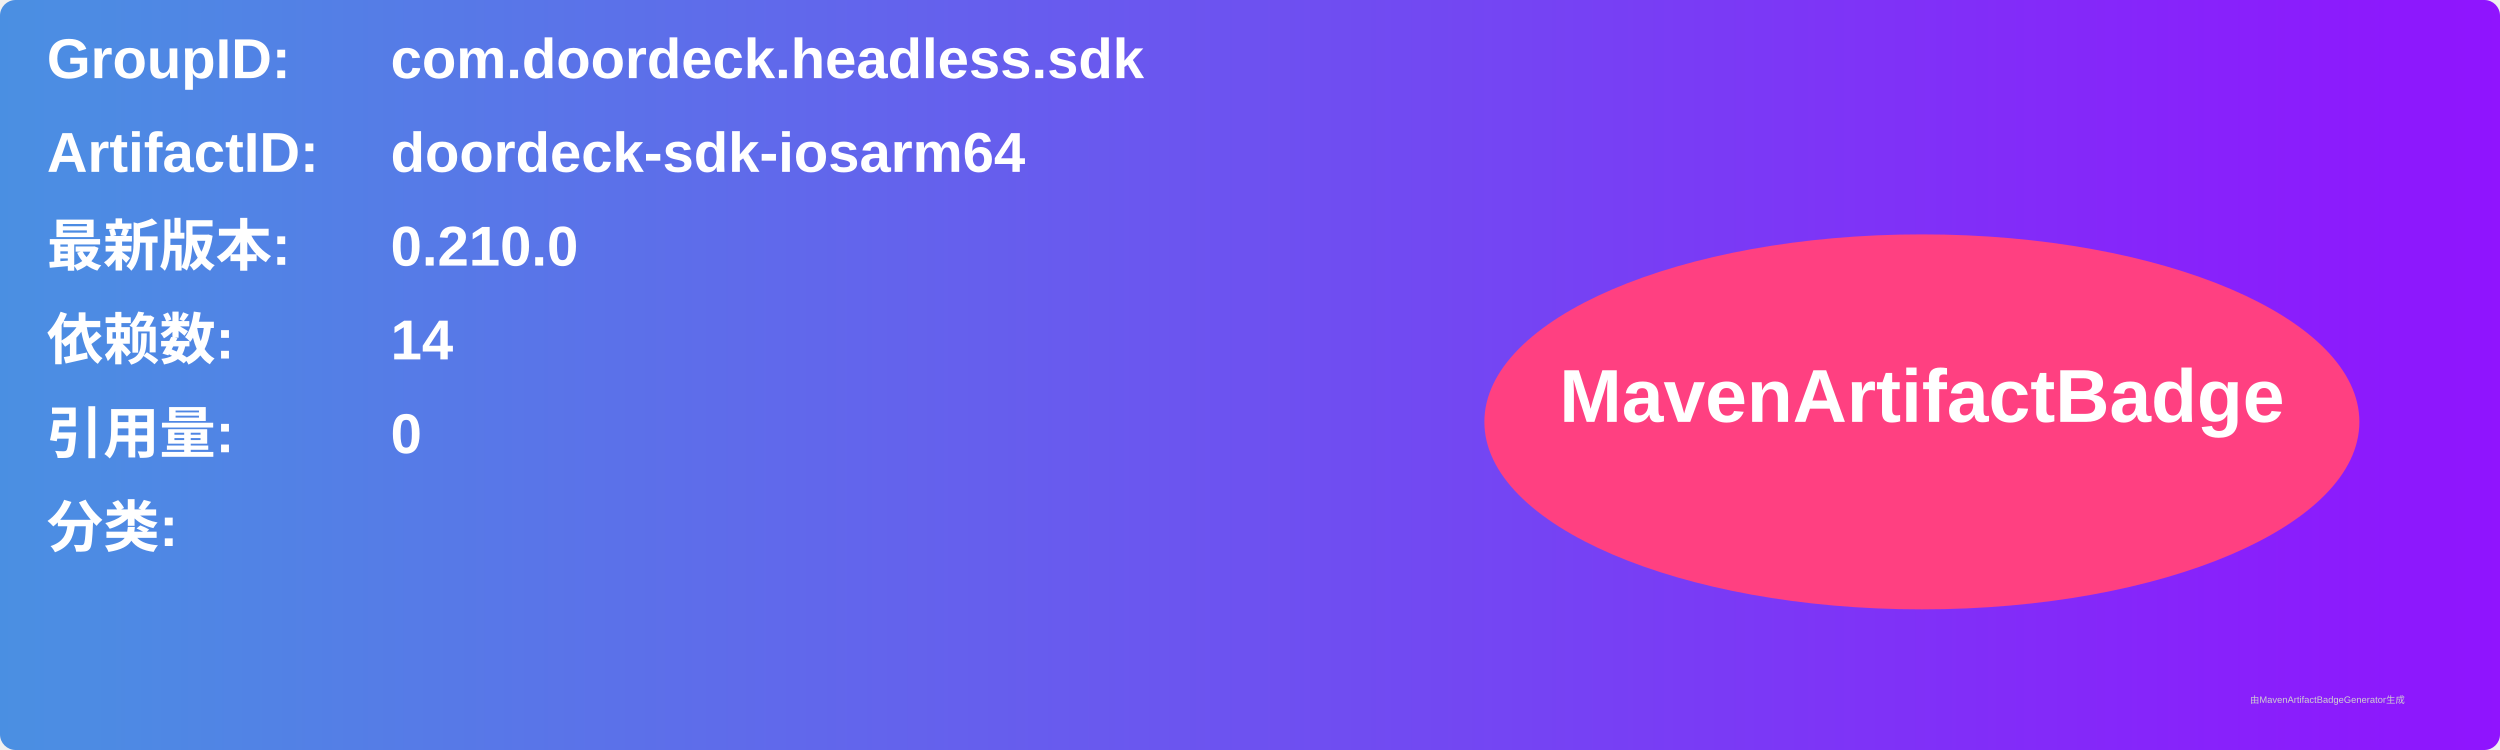
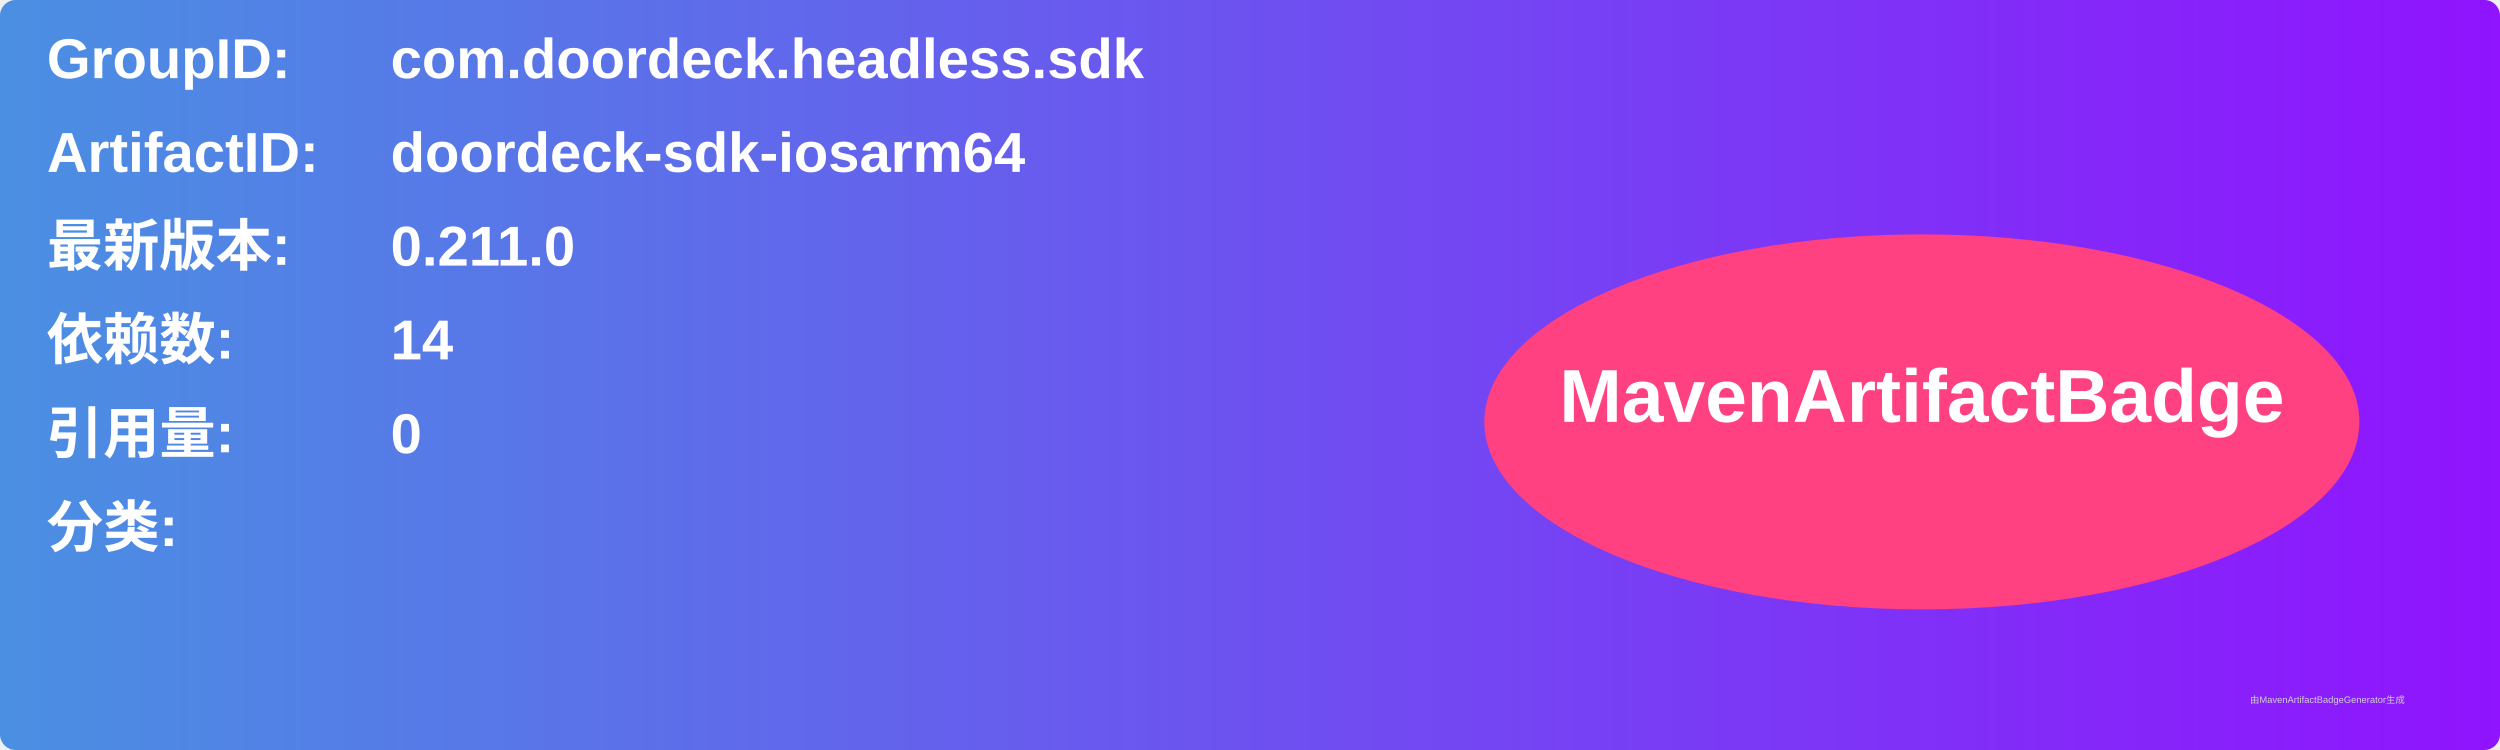
<svg xmlns="http://www.w3.org/2000/svg" width="800" height="240" viewBox="0 0 800 240">
  <linearGradient id="grad" x1="0%" y1="0%" x2="100%" y2="0%">
    <stop offset="0%" stop-color="#4a90e2" />
    <stop offset="100%" stop-color="#9013fe" />
  </linearGradient>
  <rect width="100%" height="100%" rx="5" ry="5" fill="url(#grad)" />
  <g transform="translate(15, 15)">
    <text x="0" y="10" font-family="Arial" font-size="18" fill="white" font-weight="bold" width="260">GroupID:</text>
    <text x="110" y="10" font-family="Arial" font-size="18" fill="white" font-weight="bold" width="460">com.doordeck.headless.sdk</text>
    <text x="0" y="40" font-family="Arial" font-size="18" fill="white" font-weight="bold" width="260">ArtifactID:</text>
    <text x="110" y="40" font-family="Arial" font-size="18" fill="white" font-weight="bold" width="460">doordeck-sdk-iosarm64</text>
    <text x="0" y="70" font-family="Arial" font-size="18" fill="white" font-weight="bold">最新版本:</text>
    <text x="110" y="70" font-family="Arial" font-size="18" fill="white" font-weight="bold">
-       <tspan font-weight="bold">0.210.0</tspan>
+       <tspan font-weight="bold">0.211.0</tspan>
    </text>
    <text x="0" y="100" font-family="Arial" font-size="18" fill="white" font-weight="bold">依赖数: </text>
    <text x="110" y="100" font-family="Arial" font-size="18" fill="white">
      <tspan font-weight="bold">14</tspan>
    </text>
    <text x="0" y="130" font-family="Arial" font-size="18" fill="white" font-weight="bold">引用量: </text>
    <text x="110" y="130" font-family="Arial" font-size="18" fill="white">
      <tspan font-weight="bold">0</tspan>
    </text>
    <text x="0" y="160" font-family="Arial" font-size="18" fill="white" font-weight="bold">分类:</text>
    <text x="10" y="190" font-family="Arial" font-size="10" fill="white">
      <tspan font-weight="bold" />
    </text>
    <ellipse cx="600" cy="120" rx="140" ry="60" fill="#ff4081" />
    <text x="600" y="120" text-anchor="middle" font-family="Arial" font-size="24" fill="white" font-weight="bold">MavenArtifactBadge</text>
  </g>
  <text x="720" y="225" font-family="Arial" font-size="3" fill="#d0d0d0">由MavenArtifactBadgeGenerator生成</text>
</svg>
